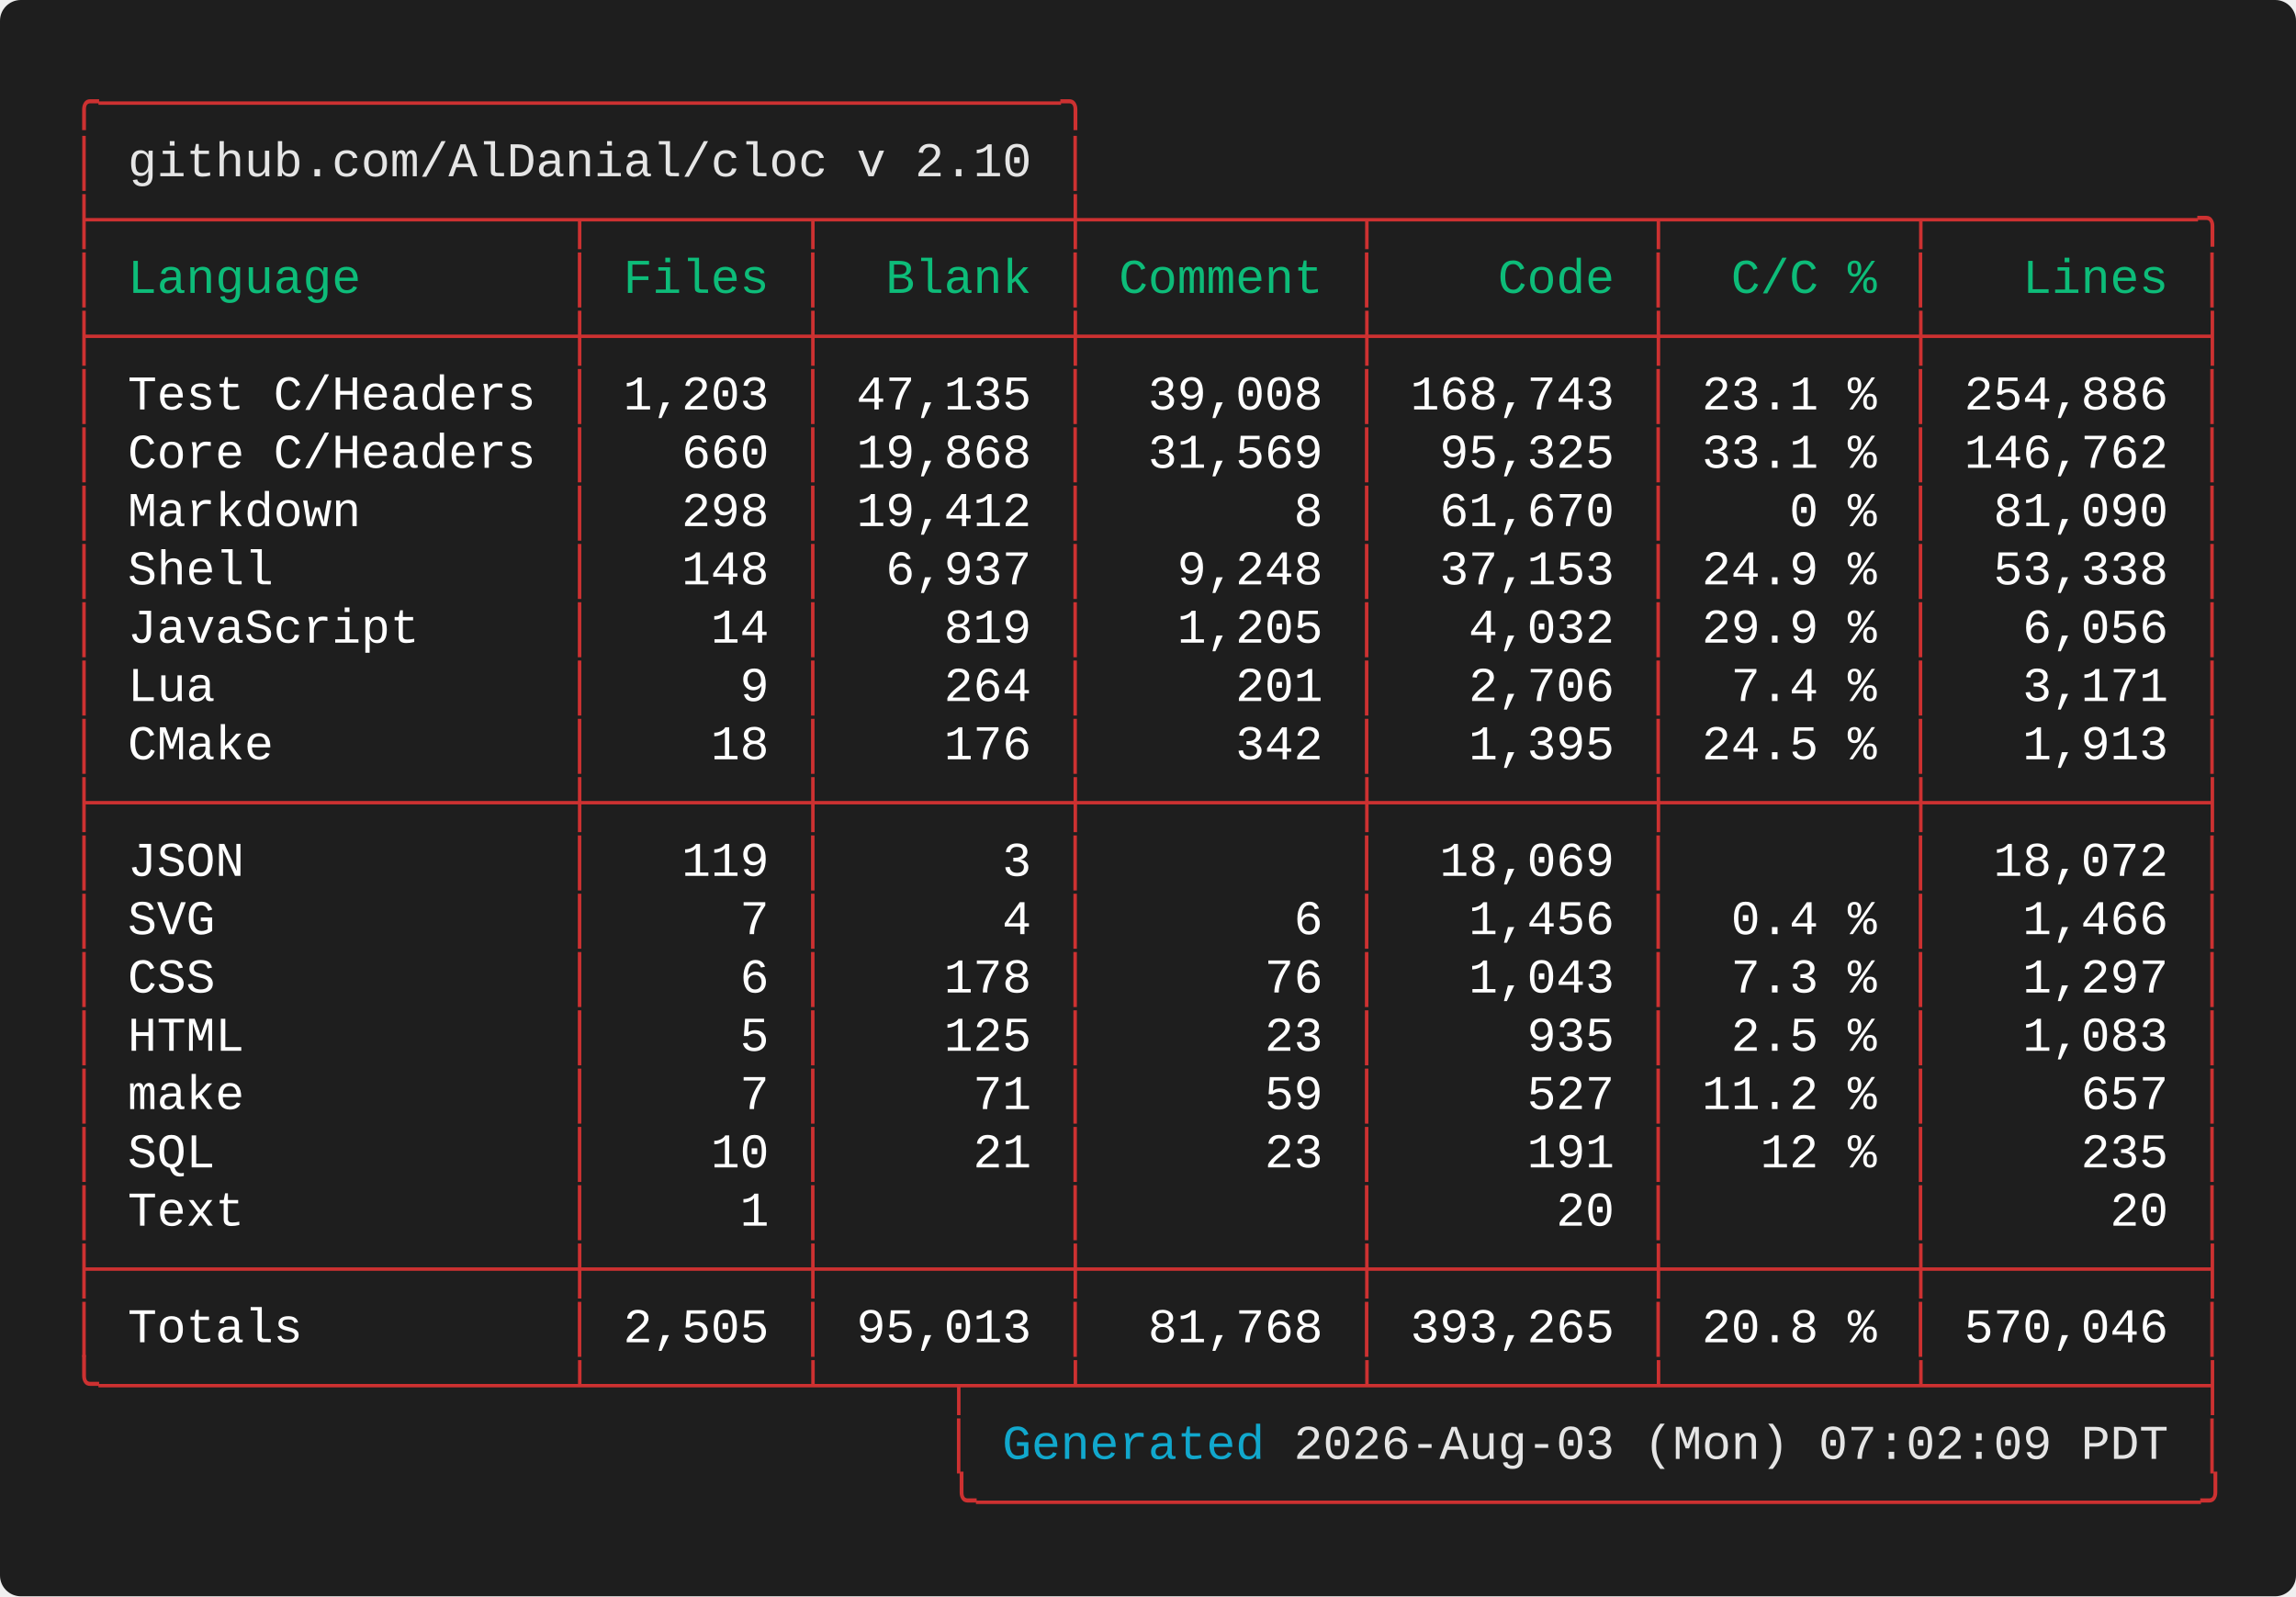
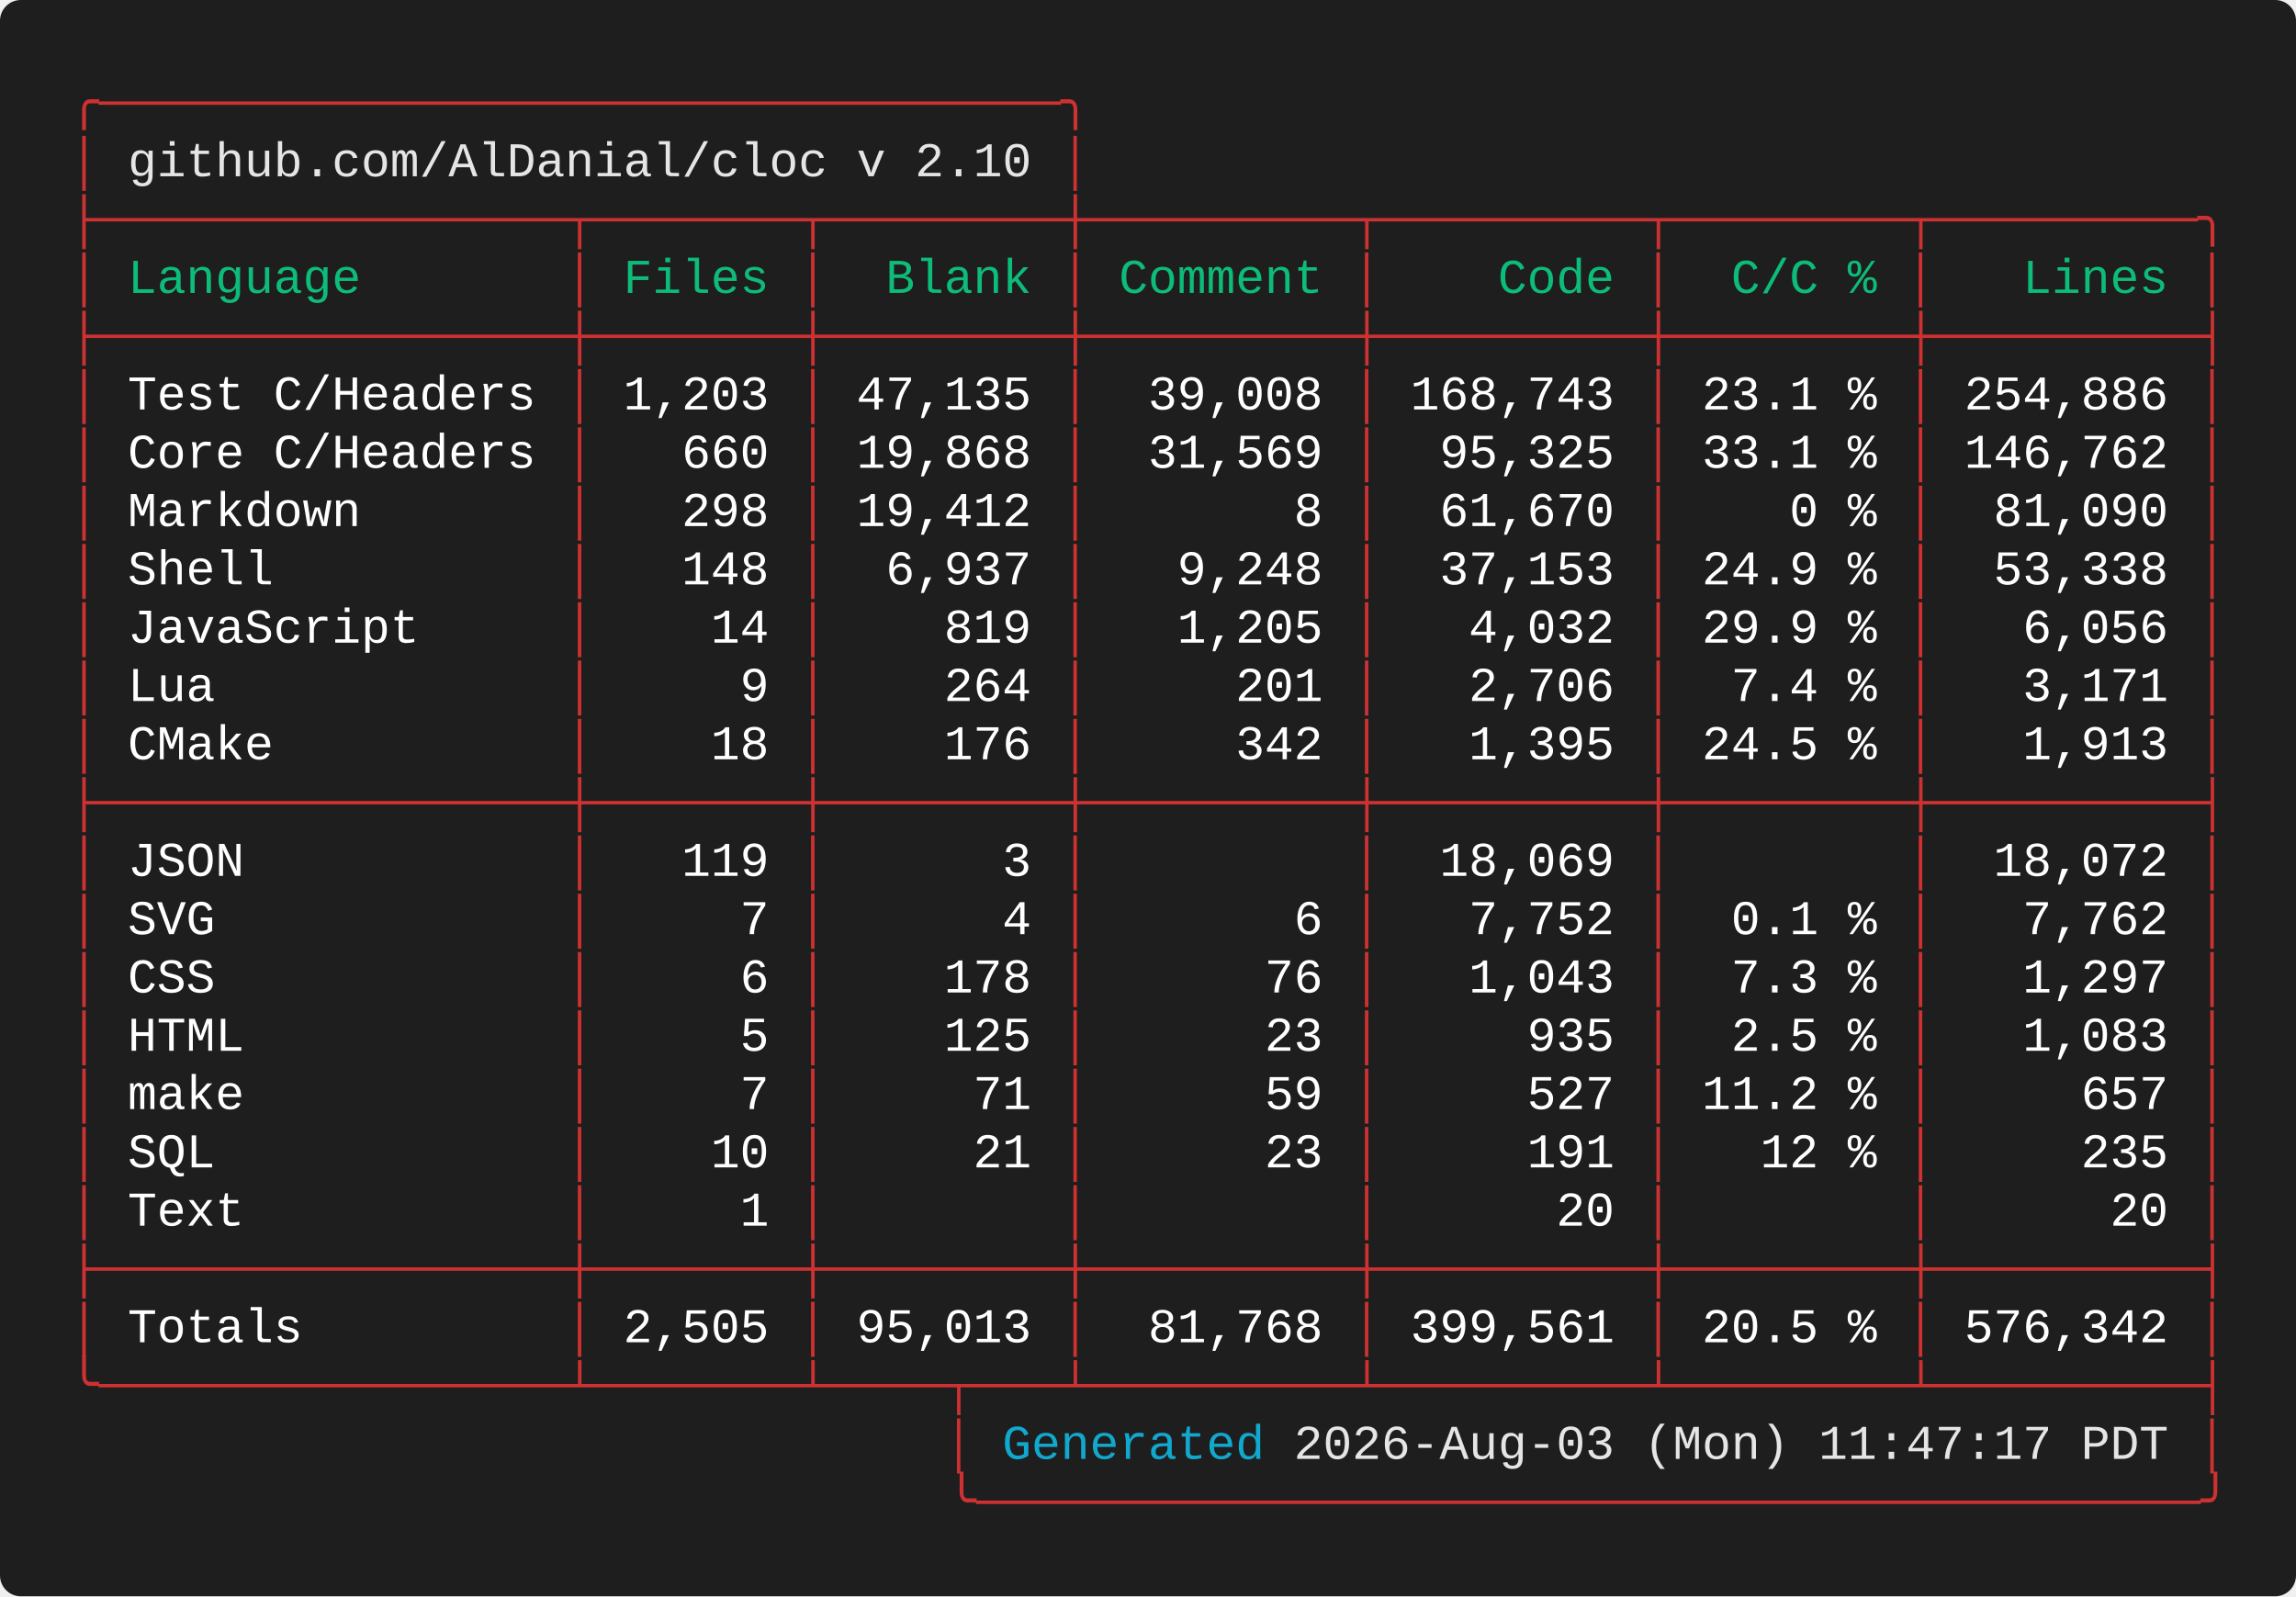
<svg xmlns="http://www.w3.org/2000/svg" width="661.60" height="460.00" viewBox="0 0 661.60 460.00">
  <defs>
    <style type="text/css">.terminal-text { font-family: 'Vanadium Mono Semi-Extended', 'Consolas', 'Monaco', 'Courier New', monospace; }</style>
  </defs>
  <rect width="100%" height="100%" fill="#1e1e1e" rx="6" />
  <text x="20.00" y="34.00" font-size="14" class="terminal-text" xml:space="preserve" textLength="294.00" lengthAdjust="spacingAndGlyphs" fill="#cd3131">╭─────────────────────────────────╮</text>
  <text x="20.00" y="50.80" font-size="14" class="terminal-text" xml:space="preserve" textLength="16.80" lengthAdjust="spacingAndGlyphs" fill="#cd3131">│ </text>
  <text x="36.80" y="50.80" font-size="14" class="terminal-text" xml:space="preserve" textLength="260.40" lengthAdjust="spacingAndGlyphs" fill="#e5e5e5">github.com/AlDanial/cloc v 2.10</text>
  <text x="297.20" y="50.80" font-size="14" class="terminal-text" xml:space="preserve" textLength="8.40" lengthAdjust="spacingAndGlyphs" fill="#ffffff"> </text>
  <text x="305.60" y="50.80" font-size="14" class="terminal-text" xml:space="preserve" textLength="8.40" lengthAdjust="spacingAndGlyphs" fill="#cd3131">│</text>
  <text x="20.00" y="67.60" font-size="14" class="terminal-text" xml:space="preserve" textLength="621.60" lengthAdjust="spacingAndGlyphs" fill="#cd3131">├────────────────┬───────┬────────┼─────────┬─────────┬────────┬─────────╮</text>
  <text x="20.00" y="84.40" font-size="14" class="terminal-text" xml:space="preserve" textLength="8.40" lengthAdjust="spacingAndGlyphs" fill="#cd3131">│</text>
  <text x="28.40" y="84.40" font-size="14" class="terminal-text" xml:space="preserve" textLength="134.40" lengthAdjust="spacingAndGlyphs" fill="#0dbc79"> Language       </text>
  <text x="162.80" y="84.40" font-size="14" class="terminal-text" xml:space="preserve" textLength="8.40" lengthAdjust="spacingAndGlyphs" fill="#cd3131">│</text>
  <text x="171.20" y="84.40" font-size="14" class="terminal-text" xml:space="preserve" textLength="58.80" lengthAdjust="spacingAndGlyphs" fill="#0dbc79"> Files </text>
  <text x="230.00" y="84.40" font-size="14" class="terminal-text" xml:space="preserve" textLength="8.40" lengthAdjust="spacingAndGlyphs" fill="#cd3131">│</text>
  <text x="238.40" y="84.40" font-size="14" class="terminal-text" xml:space="preserve" textLength="67.20" lengthAdjust="spacingAndGlyphs" fill="#0dbc79">  Blank </text>
  <text x="305.60" y="84.40" font-size="14" class="terminal-text" xml:space="preserve" textLength="8.40" lengthAdjust="spacingAndGlyphs" fill="#cd3131">│</text>
  <text x="314.00" y="84.40" font-size="14" class="terminal-text" xml:space="preserve" textLength="75.60" lengthAdjust="spacingAndGlyphs" fill="#0dbc79"> Comment </text>
  <text x="389.60" y="84.40" font-size="14" class="terminal-text" xml:space="preserve" textLength="8.40" lengthAdjust="spacingAndGlyphs" fill="#cd3131">│</text>
  <text x="398.00" y="84.40" font-size="14" class="terminal-text" xml:space="preserve" textLength="75.60" lengthAdjust="spacingAndGlyphs" fill="#0dbc79">    Code </text>
  <text x="473.60" y="84.40" font-size="14" class="terminal-text" xml:space="preserve" textLength="8.40" lengthAdjust="spacingAndGlyphs" fill="#cd3131">│</text>
  <text x="482.00" y="84.40" font-size="14" class="terminal-text" xml:space="preserve" textLength="67.20" lengthAdjust="spacingAndGlyphs" fill="#0dbc79">  C/C % </text>
  <text x="549.20" y="84.40" font-size="14" class="terminal-text" xml:space="preserve" textLength="8.40" lengthAdjust="spacingAndGlyphs" fill="#cd3131">│</text>
  <text x="557.60" y="84.40" font-size="14" class="terminal-text" xml:space="preserve" textLength="75.60" lengthAdjust="spacingAndGlyphs" fill="#0dbc79">   Lines </text>
  <text x="633.20" y="84.40" font-size="14" class="terminal-text" xml:space="preserve" textLength="8.40" lengthAdjust="spacingAndGlyphs" fill="#cd3131">│</text>
  <text x="20.00" y="101.20" font-size="14" class="terminal-text" xml:space="preserve" textLength="621.60" lengthAdjust="spacingAndGlyphs" fill="#cd3131">├────────────────┼───────┼────────┼─────────┼─────────┼────────┼─────────┤</text>
  <text x="20.00" y="118.00" font-size="14" class="terminal-text" xml:space="preserve" textLength="8.40" lengthAdjust="spacingAndGlyphs" fill="#cd3131">│</text>
  <text x="28.40" y="118.00" font-size="14" class="terminal-text" xml:space="preserve" textLength="134.40" lengthAdjust="spacingAndGlyphs" fill="#ffffff"> Test C/Headers </text>
  <text x="162.80" y="118.00" font-size="14" class="terminal-text" xml:space="preserve" textLength="8.40" lengthAdjust="spacingAndGlyphs" fill="#cd3131">│</text>
  <text x="171.20" y="118.00" font-size="14" class="terminal-text" xml:space="preserve" textLength="58.80" lengthAdjust="spacingAndGlyphs" fill="#ffffff"> 1,203 </text>
  <text x="230.00" y="118.00" font-size="14" class="terminal-text" xml:space="preserve" textLength="8.40" lengthAdjust="spacingAndGlyphs" fill="#cd3131">│</text>
  <text x="238.40" y="118.00" font-size="14" class="terminal-text" xml:space="preserve" textLength="67.20" lengthAdjust="spacingAndGlyphs" fill="#ffffff"> 47,135 </text>
  <text x="305.60" y="118.00" font-size="14" class="terminal-text" xml:space="preserve" textLength="8.40" lengthAdjust="spacingAndGlyphs" fill="#cd3131">│</text>
  <text x="314.00" y="118.00" font-size="14" class="terminal-text" xml:space="preserve" textLength="75.60" lengthAdjust="spacingAndGlyphs" fill="#ffffff">  39,008 </text>
  <text x="389.60" y="118.00" font-size="14" class="terminal-text" xml:space="preserve" textLength="8.40" lengthAdjust="spacingAndGlyphs" fill="#cd3131">│</text>
  <text x="398.00" y="118.00" font-size="14" class="terminal-text" xml:space="preserve" textLength="75.60" lengthAdjust="spacingAndGlyphs" fill="#ffffff"> 168,743 </text>
  <text x="473.60" y="118.00" font-size="14" class="terminal-text" xml:space="preserve" textLength="8.40" lengthAdjust="spacingAndGlyphs" fill="#cd3131">│</text>
  <text x="482.00" y="118.00" font-size="14" class="terminal-text" xml:space="preserve" textLength="67.20" lengthAdjust="spacingAndGlyphs" fill="#ffffff"> 23.1 % </text>
  <text x="549.20" y="118.00" font-size="14" class="terminal-text" xml:space="preserve" textLength="8.40" lengthAdjust="spacingAndGlyphs" fill="#cd3131">│</text>
  <text x="557.60" y="118.00" font-size="14" class="terminal-text" xml:space="preserve" textLength="75.60" lengthAdjust="spacingAndGlyphs" fill="#ffffff"> 254,886 </text>
  <text x="633.20" y="118.00" font-size="14" class="terminal-text" xml:space="preserve" textLength="8.40" lengthAdjust="spacingAndGlyphs" fill="#cd3131">│</text>
  <text x="20.00" y="134.80" font-size="14" class="terminal-text" xml:space="preserve" textLength="8.40" lengthAdjust="spacingAndGlyphs" fill="#cd3131">│</text>
  <text x="28.40" y="134.80" font-size="14" class="terminal-text" xml:space="preserve" textLength="134.40" lengthAdjust="spacingAndGlyphs" fill="#ffffff"> Core C/Headers </text>
  <text x="162.80" y="134.80" font-size="14" class="terminal-text" xml:space="preserve" textLength="8.40" lengthAdjust="spacingAndGlyphs" fill="#cd3131">│</text>
  <text x="171.20" y="134.80" font-size="14" class="terminal-text" xml:space="preserve" textLength="58.80" lengthAdjust="spacingAndGlyphs" fill="#ffffff">   660 </text>
  <text x="230.00" y="134.80" font-size="14" class="terminal-text" xml:space="preserve" textLength="8.40" lengthAdjust="spacingAndGlyphs" fill="#cd3131">│</text>
  <text x="238.40" y="134.80" font-size="14" class="terminal-text" xml:space="preserve" textLength="67.20" lengthAdjust="spacingAndGlyphs" fill="#ffffff"> 19,868 </text>
  <text x="305.60" y="134.80" font-size="14" class="terminal-text" xml:space="preserve" textLength="8.40" lengthAdjust="spacingAndGlyphs" fill="#cd3131">│</text>
  <text x="314.00" y="134.80" font-size="14" class="terminal-text" xml:space="preserve" textLength="75.60" lengthAdjust="spacingAndGlyphs" fill="#ffffff">  31,569 </text>
  <text x="389.60" y="134.80" font-size="14" class="terminal-text" xml:space="preserve" textLength="8.40" lengthAdjust="spacingAndGlyphs" fill="#cd3131">│</text>
  <text x="398.00" y="134.80" font-size="14" class="terminal-text" xml:space="preserve" textLength="75.60" lengthAdjust="spacingAndGlyphs" fill="#ffffff">  95,325 </text>
  <text x="473.60" y="134.80" font-size="14" class="terminal-text" xml:space="preserve" textLength="8.40" lengthAdjust="spacingAndGlyphs" fill="#cd3131">│</text>
  <text x="482.00" y="134.80" font-size="14" class="terminal-text" xml:space="preserve" textLength="67.20" lengthAdjust="spacingAndGlyphs" fill="#ffffff"> 33.1 % </text>
  <text x="549.20" y="134.80" font-size="14" class="terminal-text" xml:space="preserve" textLength="8.40" lengthAdjust="spacingAndGlyphs" fill="#cd3131">│</text>
  <text x="557.60" y="134.80" font-size="14" class="terminal-text" xml:space="preserve" textLength="75.60" lengthAdjust="spacingAndGlyphs" fill="#ffffff"> 146,762 </text>
  <text x="633.20" y="134.80" font-size="14" class="terminal-text" xml:space="preserve" textLength="8.40" lengthAdjust="spacingAndGlyphs" fill="#cd3131">│</text>
  <text x="20.00" y="151.60" font-size="14" class="terminal-text" xml:space="preserve" textLength="8.40" lengthAdjust="spacingAndGlyphs" fill="#cd3131">│</text>
  <text x="28.40" y="151.60" font-size="14" class="terminal-text" xml:space="preserve" textLength="134.40" lengthAdjust="spacingAndGlyphs" fill="#ffffff"> Markdown       </text>
  <text x="162.80" y="151.60" font-size="14" class="terminal-text" xml:space="preserve" textLength="8.40" lengthAdjust="spacingAndGlyphs" fill="#cd3131">│</text>
  <text x="171.20" y="151.60" font-size="14" class="terminal-text" xml:space="preserve" textLength="58.80" lengthAdjust="spacingAndGlyphs" fill="#ffffff">   298 </text>
  <text x="230.00" y="151.60" font-size="14" class="terminal-text" xml:space="preserve" textLength="8.40" lengthAdjust="spacingAndGlyphs" fill="#cd3131">│</text>
  <text x="238.40" y="151.60" font-size="14" class="terminal-text" xml:space="preserve" textLength="67.20" lengthAdjust="spacingAndGlyphs" fill="#ffffff"> 19,412 </text>
  <text x="305.60" y="151.60" font-size="14" class="terminal-text" xml:space="preserve" textLength="8.40" lengthAdjust="spacingAndGlyphs" fill="#cd3131">│</text>
  <text x="314.00" y="151.60" font-size="14" class="terminal-text" xml:space="preserve" textLength="75.60" lengthAdjust="spacingAndGlyphs" fill="#ffffff">       8 </text>
  <text x="389.60" y="151.60" font-size="14" class="terminal-text" xml:space="preserve" textLength="8.40" lengthAdjust="spacingAndGlyphs" fill="#cd3131">│</text>
  <text x="398.00" y="151.60" font-size="14" class="terminal-text" xml:space="preserve" textLength="75.60" lengthAdjust="spacingAndGlyphs" fill="#ffffff">  61,670 </text>
  <text x="473.60" y="151.60" font-size="14" class="terminal-text" xml:space="preserve" textLength="8.40" lengthAdjust="spacingAndGlyphs" fill="#cd3131">│</text>
  <text x="482.00" y="151.60" font-size="14" class="terminal-text" xml:space="preserve" textLength="67.20" lengthAdjust="spacingAndGlyphs" fill="#ffffff">    0 % </text>
  <text x="549.20" y="151.60" font-size="14" class="terminal-text" xml:space="preserve" textLength="8.40" lengthAdjust="spacingAndGlyphs" fill="#cd3131">│</text>
  <text x="557.60" y="151.60" font-size="14" class="terminal-text" xml:space="preserve" textLength="75.60" lengthAdjust="spacingAndGlyphs" fill="#ffffff">  81,090 </text>
  <text x="633.20" y="151.60" font-size="14" class="terminal-text" xml:space="preserve" textLength="8.40" lengthAdjust="spacingAndGlyphs" fill="#cd3131">│</text>
  <text x="20.00" y="168.40" font-size="14" class="terminal-text" xml:space="preserve" textLength="8.40" lengthAdjust="spacingAndGlyphs" fill="#cd3131">│</text>
  <text x="28.40" y="168.40" font-size="14" class="terminal-text" xml:space="preserve" textLength="134.40" lengthAdjust="spacingAndGlyphs" fill="#ffffff"> Shell          </text>
  <text x="162.80" y="168.40" font-size="14" class="terminal-text" xml:space="preserve" textLength="8.40" lengthAdjust="spacingAndGlyphs" fill="#cd3131">│</text>
  <text x="171.20" y="168.40" font-size="14" class="terminal-text" xml:space="preserve" textLength="58.80" lengthAdjust="spacingAndGlyphs" fill="#ffffff">   148 </text>
  <text x="230.00" y="168.40" font-size="14" class="terminal-text" xml:space="preserve" textLength="8.40" lengthAdjust="spacingAndGlyphs" fill="#cd3131">│</text>
  <text x="238.40" y="168.40" font-size="14" class="terminal-text" xml:space="preserve" textLength="67.20" lengthAdjust="spacingAndGlyphs" fill="#ffffff">  6,937 </text>
  <text x="305.60" y="168.40" font-size="14" class="terminal-text" xml:space="preserve" textLength="8.40" lengthAdjust="spacingAndGlyphs" fill="#cd3131">│</text>
  <text x="314.00" y="168.40" font-size="14" class="terminal-text" xml:space="preserve" textLength="75.60" lengthAdjust="spacingAndGlyphs" fill="#ffffff">   9,248 </text>
  <text x="389.60" y="168.40" font-size="14" class="terminal-text" xml:space="preserve" textLength="8.40" lengthAdjust="spacingAndGlyphs" fill="#cd3131">│</text>
  <text x="398.00" y="168.40" font-size="14" class="terminal-text" xml:space="preserve" textLength="75.60" lengthAdjust="spacingAndGlyphs" fill="#ffffff">  37,153 </text>
  <text x="473.60" y="168.40" font-size="14" class="terminal-text" xml:space="preserve" textLength="8.40" lengthAdjust="spacingAndGlyphs" fill="#cd3131">│</text>
  <text x="482.00" y="168.40" font-size="14" class="terminal-text" xml:space="preserve" textLength="67.20" lengthAdjust="spacingAndGlyphs" fill="#ffffff"> 24.9 % </text>
  <text x="549.20" y="168.40" font-size="14" class="terminal-text" xml:space="preserve" textLength="8.40" lengthAdjust="spacingAndGlyphs" fill="#cd3131">│</text>
  <text x="557.60" y="168.40" font-size="14" class="terminal-text" xml:space="preserve" textLength="75.60" lengthAdjust="spacingAndGlyphs" fill="#ffffff">  53,338 </text>
  <text x="633.20" y="168.40" font-size="14" class="terminal-text" xml:space="preserve" textLength="8.40" lengthAdjust="spacingAndGlyphs" fill="#cd3131">│</text>
  <text x="20.00" y="185.20" font-size="14" class="terminal-text" xml:space="preserve" textLength="8.40" lengthAdjust="spacingAndGlyphs" fill="#cd3131">│</text>
  <text x="28.40" y="185.20" font-size="14" class="terminal-text" xml:space="preserve" textLength="134.40" lengthAdjust="spacingAndGlyphs" fill="#ffffff"> JavaScript     </text>
  <text x="162.80" y="185.20" font-size="14" class="terminal-text" xml:space="preserve" textLength="8.40" lengthAdjust="spacingAndGlyphs" fill="#cd3131">│</text>
  <text x="171.20" y="185.20" font-size="14" class="terminal-text" xml:space="preserve" textLength="58.80" lengthAdjust="spacingAndGlyphs" fill="#ffffff">    14 </text>
  <text x="230.00" y="185.20" font-size="14" class="terminal-text" xml:space="preserve" textLength="8.40" lengthAdjust="spacingAndGlyphs" fill="#cd3131">│</text>
  <text x="238.40" y="185.20" font-size="14" class="terminal-text" xml:space="preserve" textLength="67.20" lengthAdjust="spacingAndGlyphs" fill="#ffffff">    819 </text>
  <text x="305.60" y="185.20" font-size="14" class="terminal-text" xml:space="preserve" textLength="8.40" lengthAdjust="spacingAndGlyphs" fill="#cd3131">│</text>
  <text x="314.00" y="185.20" font-size="14" class="terminal-text" xml:space="preserve" textLength="75.60" lengthAdjust="spacingAndGlyphs" fill="#ffffff">   1,205 </text>
  <text x="389.60" y="185.20" font-size="14" class="terminal-text" xml:space="preserve" textLength="8.40" lengthAdjust="spacingAndGlyphs" fill="#cd3131">│</text>
  <text x="398.00" y="185.20" font-size="14" class="terminal-text" xml:space="preserve" textLength="75.60" lengthAdjust="spacingAndGlyphs" fill="#ffffff">   4,032 </text>
  <text x="473.60" y="185.20" font-size="14" class="terminal-text" xml:space="preserve" textLength="8.40" lengthAdjust="spacingAndGlyphs" fill="#cd3131">│</text>
  <text x="482.00" y="185.20" font-size="14" class="terminal-text" xml:space="preserve" textLength="67.20" lengthAdjust="spacingAndGlyphs" fill="#ffffff"> 29.9 % </text>
  <text x="549.20" y="185.20" font-size="14" class="terminal-text" xml:space="preserve" textLength="8.40" lengthAdjust="spacingAndGlyphs" fill="#cd3131">│</text>
  <text x="557.60" y="185.20" font-size="14" class="terminal-text" xml:space="preserve" textLength="75.60" lengthAdjust="spacingAndGlyphs" fill="#ffffff">   6,056 </text>
  <text x="633.20" y="185.20" font-size="14" class="terminal-text" xml:space="preserve" textLength="8.40" lengthAdjust="spacingAndGlyphs" fill="#cd3131">│</text>
  <text x="20.00" y="202.00" font-size="14" class="terminal-text" xml:space="preserve" textLength="8.40" lengthAdjust="spacingAndGlyphs" fill="#cd3131">│</text>
  <text x="28.40" y="202.00" font-size="14" class="terminal-text" xml:space="preserve" textLength="134.40" lengthAdjust="spacingAndGlyphs" fill="#ffffff"> Lua            </text>
  <text x="162.80" y="202.00" font-size="14" class="terminal-text" xml:space="preserve" textLength="8.40" lengthAdjust="spacingAndGlyphs" fill="#cd3131">│</text>
  <text x="171.20" y="202.00" font-size="14" class="terminal-text" xml:space="preserve" textLength="58.80" lengthAdjust="spacingAndGlyphs" fill="#ffffff">     9 </text>
  <text x="230.00" y="202.00" font-size="14" class="terminal-text" xml:space="preserve" textLength="8.40" lengthAdjust="spacingAndGlyphs" fill="#cd3131">│</text>
  <text x="238.40" y="202.00" font-size="14" class="terminal-text" xml:space="preserve" textLength="67.20" lengthAdjust="spacingAndGlyphs" fill="#ffffff">    264 </text>
  <text x="305.60" y="202.00" font-size="14" class="terminal-text" xml:space="preserve" textLength="8.40" lengthAdjust="spacingAndGlyphs" fill="#cd3131">│</text>
  <text x="314.00" y="202.00" font-size="14" class="terminal-text" xml:space="preserve" textLength="75.60" lengthAdjust="spacingAndGlyphs" fill="#ffffff">     201 </text>
  <text x="389.60" y="202.00" font-size="14" class="terminal-text" xml:space="preserve" textLength="8.40" lengthAdjust="spacingAndGlyphs" fill="#cd3131">│</text>
  <text x="398.00" y="202.00" font-size="14" class="terminal-text" xml:space="preserve" textLength="75.60" lengthAdjust="spacingAndGlyphs" fill="#ffffff">   2,706 </text>
  <text x="473.60" y="202.00" font-size="14" class="terminal-text" xml:space="preserve" textLength="8.40" lengthAdjust="spacingAndGlyphs" fill="#cd3131">│</text>
  <text x="482.00" y="202.00" font-size="14" class="terminal-text" xml:space="preserve" textLength="67.20" lengthAdjust="spacingAndGlyphs" fill="#ffffff">  7.4 % </text>
  <text x="549.20" y="202.00" font-size="14" class="terminal-text" xml:space="preserve" textLength="8.40" lengthAdjust="spacingAndGlyphs" fill="#cd3131">│</text>
  <text x="557.60" y="202.00" font-size="14" class="terminal-text" xml:space="preserve" textLength="75.60" lengthAdjust="spacingAndGlyphs" fill="#ffffff">   3,171 </text>
  <text x="633.20" y="202.00" font-size="14" class="terminal-text" xml:space="preserve" textLength="8.40" lengthAdjust="spacingAndGlyphs" fill="#cd3131">│</text>
  <text x="20.00" y="218.80" font-size="14" class="terminal-text" xml:space="preserve" textLength="8.40" lengthAdjust="spacingAndGlyphs" fill="#cd3131">│</text>
  <text x="28.40" y="218.80" font-size="14" class="terminal-text" xml:space="preserve" textLength="134.40" lengthAdjust="spacingAndGlyphs" fill="#ffffff"> CMake          </text>
  <text x="162.80" y="218.80" font-size="14" class="terminal-text" xml:space="preserve" textLength="8.40" lengthAdjust="spacingAndGlyphs" fill="#cd3131">│</text>
  <text x="171.20" y="218.80" font-size="14" class="terminal-text" xml:space="preserve" textLength="58.80" lengthAdjust="spacingAndGlyphs" fill="#ffffff">    18 </text>
  <text x="230.00" y="218.80" font-size="14" class="terminal-text" xml:space="preserve" textLength="8.40" lengthAdjust="spacingAndGlyphs" fill="#cd3131">│</text>
  <text x="238.40" y="218.80" font-size="14" class="terminal-text" xml:space="preserve" textLength="67.20" lengthAdjust="spacingAndGlyphs" fill="#ffffff">    176 </text>
  <text x="305.60" y="218.80" font-size="14" class="terminal-text" xml:space="preserve" textLength="8.40" lengthAdjust="spacingAndGlyphs" fill="#cd3131">│</text>
  <text x="314.00" y="218.80" font-size="14" class="terminal-text" xml:space="preserve" textLength="75.60" lengthAdjust="spacingAndGlyphs" fill="#ffffff">     342 </text>
  <text x="389.60" y="218.80" font-size="14" class="terminal-text" xml:space="preserve" textLength="8.40" lengthAdjust="spacingAndGlyphs" fill="#cd3131">│</text>
  <text x="398.00" y="218.80" font-size="14" class="terminal-text" xml:space="preserve" textLength="75.60" lengthAdjust="spacingAndGlyphs" fill="#ffffff">   1,395 </text>
  <text x="473.60" y="218.80" font-size="14" class="terminal-text" xml:space="preserve" textLength="8.40" lengthAdjust="spacingAndGlyphs" fill="#cd3131">│</text>
  <text x="482.00" y="218.80" font-size="14" class="terminal-text" xml:space="preserve" textLength="67.20" lengthAdjust="spacingAndGlyphs" fill="#ffffff"> 24.5 % </text>
  <text x="549.20" y="218.80" font-size="14" class="terminal-text" xml:space="preserve" textLength="8.40" lengthAdjust="spacingAndGlyphs" fill="#cd3131">│</text>
  <text x="557.60" y="218.80" font-size="14" class="terminal-text" xml:space="preserve" textLength="75.60" lengthAdjust="spacingAndGlyphs" fill="#ffffff">   1,913 </text>
  <text x="633.20" y="218.80" font-size="14" class="terminal-text" xml:space="preserve" textLength="8.40" lengthAdjust="spacingAndGlyphs" fill="#cd3131">│</text>
  <text x="20.00" y="235.60" font-size="14" class="terminal-text" xml:space="preserve" textLength="621.60" lengthAdjust="spacingAndGlyphs" fill="#cd3131">├────────────────┼───────┼────────┼─────────┼─────────┼────────┼─────────┤</text>
  <text x="20.00" y="252.40" font-size="14" class="terminal-text" xml:space="preserve" textLength="8.40" lengthAdjust="spacingAndGlyphs" fill="#cd3131">│</text>
  <text x="28.40" y="252.40" font-size="14" class="terminal-text" xml:space="preserve" textLength="134.40" lengthAdjust="spacingAndGlyphs" fill="#ffffff"> JSON           </text>
  <text x="162.80" y="252.40" font-size="14" class="terminal-text" xml:space="preserve" textLength="8.40" lengthAdjust="spacingAndGlyphs" fill="#cd3131">│</text>
  <text x="171.20" y="252.40" font-size="14" class="terminal-text" xml:space="preserve" textLength="58.80" lengthAdjust="spacingAndGlyphs" fill="#ffffff">   119 </text>
  <text x="230.00" y="252.40" font-size="14" class="terminal-text" xml:space="preserve" textLength="8.40" lengthAdjust="spacingAndGlyphs" fill="#cd3131">│</text>
  <text x="238.40" y="252.40" font-size="14" class="terminal-text" xml:space="preserve" textLength="67.20" lengthAdjust="spacingAndGlyphs" fill="#ffffff">      3 </text>
  <text x="305.60" y="252.40" font-size="14" class="terminal-text" xml:space="preserve" textLength="8.40" lengthAdjust="spacingAndGlyphs" fill="#cd3131">│</text>
  <text x="314.00" y="252.40" font-size="14" class="terminal-text" xml:space="preserve" textLength="75.60" lengthAdjust="spacingAndGlyphs" fill="#ffffff">         </text>
  <text x="389.60" y="252.40" font-size="14" class="terminal-text" xml:space="preserve" textLength="8.40" lengthAdjust="spacingAndGlyphs" fill="#cd3131">│</text>
  <text x="398.00" y="252.40" font-size="14" class="terminal-text" xml:space="preserve" textLength="75.60" lengthAdjust="spacingAndGlyphs" fill="#ffffff">  18,069 </text>
  <text x="473.60" y="252.40" font-size="14" class="terminal-text" xml:space="preserve" textLength="8.40" lengthAdjust="spacingAndGlyphs" fill="#cd3131">│</text>
  <text x="482.00" y="252.40" font-size="14" class="terminal-text" xml:space="preserve" textLength="67.20" lengthAdjust="spacingAndGlyphs" fill="#ffffff">        </text>
  <text x="549.20" y="252.40" font-size="14" class="terminal-text" xml:space="preserve" textLength="8.40" lengthAdjust="spacingAndGlyphs" fill="#cd3131">│</text>
  <text x="557.60" y="252.40" font-size="14" class="terminal-text" xml:space="preserve" textLength="75.60" lengthAdjust="spacingAndGlyphs" fill="#ffffff">  18,072 </text>
  <text x="633.20" y="252.40" font-size="14" class="terminal-text" xml:space="preserve" textLength="8.40" lengthAdjust="spacingAndGlyphs" fill="#cd3131">│</text>
  <text x="20.00" y="269.20" font-size="14" class="terminal-text" xml:space="preserve" textLength="8.40" lengthAdjust="spacingAndGlyphs" fill="#cd3131">│</text>
  <text x="28.40" y="269.20" font-size="14" class="terminal-text" xml:space="preserve" textLength="134.40" lengthAdjust="spacingAndGlyphs" fill="#ffffff"> SVG            </text>
  <text x="162.80" y="269.20" font-size="14" class="terminal-text" xml:space="preserve" textLength="8.40" lengthAdjust="spacingAndGlyphs" fill="#cd3131">│</text>
  <text x="171.20" y="269.20" font-size="14" class="terminal-text" xml:space="preserve" textLength="58.80" lengthAdjust="spacingAndGlyphs" fill="#ffffff">     7 </text>
  <text x="230.00" y="269.20" font-size="14" class="terminal-text" xml:space="preserve" textLength="8.40" lengthAdjust="spacingAndGlyphs" fill="#cd3131">│</text>
  <text x="238.40" y="269.20" font-size="14" class="terminal-text" xml:space="preserve" textLength="67.20" lengthAdjust="spacingAndGlyphs" fill="#ffffff">      4 </text>
  <text x="305.60" y="269.20" font-size="14" class="terminal-text" xml:space="preserve" textLength="8.40" lengthAdjust="spacingAndGlyphs" fill="#cd3131">│</text>
  <text x="314.00" y="269.20" font-size="14" class="terminal-text" xml:space="preserve" textLength="75.60" lengthAdjust="spacingAndGlyphs" fill="#ffffff">       6 </text>
  <text x="389.60" y="269.20" font-size="14" class="terminal-text" xml:space="preserve" textLength="8.40" lengthAdjust="spacingAndGlyphs" fill="#cd3131">│</text>
-   <text x="398.00" y="269.20" font-size="14" class="terminal-text" xml:space="preserve" textLength="75.60" lengthAdjust="spacingAndGlyphs" fill="#ffffff">   1,456 </text>
+   <text x="398.00" y="269.20" font-size="14" class="terminal-text" xml:space="preserve" textLength="75.60" lengthAdjust="spacingAndGlyphs" fill="#ffffff">   7,752 </text>
  <text x="473.60" y="269.20" font-size="14" class="terminal-text" xml:space="preserve" textLength="8.40" lengthAdjust="spacingAndGlyphs" fill="#cd3131">│</text>
-   <text x="482.00" y="269.20" font-size="14" class="terminal-text" xml:space="preserve" textLength="67.20" lengthAdjust="spacingAndGlyphs" fill="#ffffff">  0.4 % </text>
+   <text x="482.00" y="269.20" font-size="14" class="terminal-text" xml:space="preserve" textLength="67.20" lengthAdjust="spacingAndGlyphs" fill="#ffffff">  0.1 % </text>
  <text x="549.20" y="269.20" font-size="14" class="terminal-text" xml:space="preserve" textLength="8.40" lengthAdjust="spacingAndGlyphs" fill="#cd3131">│</text>
-   <text x="557.60" y="269.20" font-size="14" class="terminal-text" xml:space="preserve" textLength="75.60" lengthAdjust="spacingAndGlyphs" fill="#ffffff">   1,466 </text>
+   <text x="557.60" y="269.20" font-size="14" class="terminal-text" xml:space="preserve" textLength="75.60" lengthAdjust="spacingAndGlyphs" fill="#ffffff">   7,762 </text>
  <text x="633.20" y="269.20" font-size="14" class="terminal-text" xml:space="preserve" textLength="8.40" lengthAdjust="spacingAndGlyphs" fill="#cd3131">│</text>
  <text x="20.00" y="286.00" font-size="14" class="terminal-text" xml:space="preserve" textLength="8.40" lengthAdjust="spacingAndGlyphs" fill="#cd3131">│</text>
  <text x="28.40" y="286.00" font-size="14" class="terminal-text" xml:space="preserve" textLength="134.40" lengthAdjust="spacingAndGlyphs" fill="#ffffff"> CSS            </text>
  <text x="162.80" y="286.00" font-size="14" class="terminal-text" xml:space="preserve" textLength="8.40" lengthAdjust="spacingAndGlyphs" fill="#cd3131">│</text>
  <text x="171.20" y="286.00" font-size="14" class="terminal-text" xml:space="preserve" textLength="58.80" lengthAdjust="spacingAndGlyphs" fill="#ffffff">     6 </text>
  <text x="230.00" y="286.00" font-size="14" class="terminal-text" xml:space="preserve" textLength="8.40" lengthAdjust="spacingAndGlyphs" fill="#cd3131">│</text>
  <text x="238.40" y="286.00" font-size="14" class="terminal-text" xml:space="preserve" textLength="67.20" lengthAdjust="spacingAndGlyphs" fill="#ffffff">    178 </text>
  <text x="305.60" y="286.00" font-size="14" class="terminal-text" xml:space="preserve" textLength="8.40" lengthAdjust="spacingAndGlyphs" fill="#cd3131">│</text>
  <text x="314.00" y="286.00" font-size="14" class="terminal-text" xml:space="preserve" textLength="75.60" lengthAdjust="spacingAndGlyphs" fill="#ffffff">      76 </text>
  <text x="389.60" y="286.00" font-size="14" class="terminal-text" xml:space="preserve" textLength="8.40" lengthAdjust="spacingAndGlyphs" fill="#cd3131">│</text>
  <text x="398.00" y="286.00" font-size="14" class="terminal-text" xml:space="preserve" textLength="75.60" lengthAdjust="spacingAndGlyphs" fill="#ffffff">   1,043 </text>
  <text x="473.60" y="286.00" font-size="14" class="terminal-text" xml:space="preserve" textLength="8.40" lengthAdjust="spacingAndGlyphs" fill="#cd3131">│</text>
  <text x="482.00" y="286.00" font-size="14" class="terminal-text" xml:space="preserve" textLength="67.20" lengthAdjust="spacingAndGlyphs" fill="#ffffff">  7.3 % </text>
  <text x="549.20" y="286.00" font-size="14" class="terminal-text" xml:space="preserve" textLength="8.40" lengthAdjust="spacingAndGlyphs" fill="#cd3131">│</text>
  <text x="557.60" y="286.00" font-size="14" class="terminal-text" xml:space="preserve" textLength="75.60" lengthAdjust="spacingAndGlyphs" fill="#ffffff">   1,297 </text>
  <text x="633.20" y="286.00" font-size="14" class="terminal-text" xml:space="preserve" textLength="8.40" lengthAdjust="spacingAndGlyphs" fill="#cd3131">│</text>
  <text x="20.00" y="302.80" font-size="14" class="terminal-text" xml:space="preserve" textLength="8.40" lengthAdjust="spacingAndGlyphs" fill="#cd3131">│</text>
  <text x="28.40" y="302.80" font-size="14" class="terminal-text" xml:space="preserve" textLength="134.40" lengthAdjust="spacingAndGlyphs" fill="#ffffff"> HTML           </text>
  <text x="162.80" y="302.80" font-size="14" class="terminal-text" xml:space="preserve" textLength="8.40" lengthAdjust="spacingAndGlyphs" fill="#cd3131">│</text>
  <text x="171.20" y="302.80" font-size="14" class="terminal-text" xml:space="preserve" textLength="58.80" lengthAdjust="spacingAndGlyphs" fill="#ffffff">     5 </text>
  <text x="230.00" y="302.80" font-size="14" class="terminal-text" xml:space="preserve" textLength="8.40" lengthAdjust="spacingAndGlyphs" fill="#cd3131">│</text>
  <text x="238.40" y="302.80" font-size="14" class="terminal-text" xml:space="preserve" textLength="67.20" lengthAdjust="spacingAndGlyphs" fill="#ffffff">    125 </text>
  <text x="305.60" y="302.80" font-size="14" class="terminal-text" xml:space="preserve" textLength="8.40" lengthAdjust="spacingAndGlyphs" fill="#cd3131">│</text>
  <text x="314.00" y="302.80" font-size="14" class="terminal-text" xml:space="preserve" textLength="75.60" lengthAdjust="spacingAndGlyphs" fill="#ffffff">      23 </text>
  <text x="389.60" y="302.80" font-size="14" class="terminal-text" xml:space="preserve" textLength="8.40" lengthAdjust="spacingAndGlyphs" fill="#cd3131">│</text>
  <text x="398.00" y="302.80" font-size="14" class="terminal-text" xml:space="preserve" textLength="75.60" lengthAdjust="spacingAndGlyphs" fill="#ffffff">     935 </text>
  <text x="473.60" y="302.80" font-size="14" class="terminal-text" xml:space="preserve" textLength="8.40" lengthAdjust="spacingAndGlyphs" fill="#cd3131">│</text>
  <text x="482.00" y="302.80" font-size="14" class="terminal-text" xml:space="preserve" textLength="67.20" lengthAdjust="spacingAndGlyphs" fill="#ffffff">  2.5 % </text>
  <text x="549.20" y="302.80" font-size="14" class="terminal-text" xml:space="preserve" textLength="8.40" lengthAdjust="spacingAndGlyphs" fill="#cd3131">│</text>
  <text x="557.60" y="302.80" font-size="14" class="terminal-text" xml:space="preserve" textLength="75.60" lengthAdjust="spacingAndGlyphs" fill="#ffffff">   1,083 </text>
  <text x="633.20" y="302.80" font-size="14" class="terminal-text" xml:space="preserve" textLength="8.40" lengthAdjust="spacingAndGlyphs" fill="#cd3131">│</text>
  <text x="20.00" y="319.60" font-size="14" class="terminal-text" xml:space="preserve" textLength="8.40" lengthAdjust="spacingAndGlyphs" fill="#cd3131">│</text>
  <text x="28.40" y="319.60" font-size="14" class="terminal-text" xml:space="preserve" textLength="134.40" lengthAdjust="spacingAndGlyphs" fill="#ffffff"> make           </text>
  <text x="162.80" y="319.60" font-size="14" class="terminal-text" xml:space="preserve" textLength="8.40" lengthAdjust="spacingAndGlyphs" fill="#cd3131">│</text>
  <text x="171.20" y="319.60" font-size="14" class="terminal-text" xml:space="preserve" textLength="58.80" lengthAdjust="spacingAndGlyphs" fill="#ffffff">     7 </text>
  <text x="230.00" y="319.60" font-size="14" class="terminal-text" xml:space="preserve" textLength="8.40" lengthAdjust="spacingAndGlyphs" fill="#cd3131">│</text>
  <text x="238.40" y="319.60" font-size="14" class="terminal-text" xml:space="preserve" textLength="67.20" lengthAdjust="spacingAndGlyphs" fill="#ffffff">     71 </text>
  <text x="305.60" y="319.60" font-size="14" class="terminal-text" xml:space="preserve" textLength="8.40" lengthAdjust="spacingAndGlyphs" fill="#cd3131">│</text>
  <text x="314.00" y="319.60" font-size="14" class="terminal-text" xml:space="preserve" textLength="75.60" lengthAdjust="spacingAndGlyphs" fill="#ffffff">      59 </text>
  <text x="389.60" y="319.60" font-size="14" class="terminal-text" xml:space="preserve" textLength="8.40" lengthAdjust="spacingAndGlyphs" fill="#cd3131">│</text>
  <text x="398.00" y="319.60" font-size="14" class="terminal-text" xml:space="preserve" textLength="75.60" lengthAdjust="spacingAndGlyphs" fill="#ffffff">     527 </text>
  <text x="473.60" y="319.60" font-size="14" class="terminal-text" xml:space="preserve" textLength="8.40" lengthAdjust="spacingAndGlyphs" fill="#cd3131">│</text>
  <text x="482.00" y="319.60" font-size="14" class="terminal-text" xml:space="preserve" textLength="67.20" lengthAdjust="spacingAndGlyphs" fill="#ffffff"> 11.2 % </text>
  <text x="549.20" y="319.60" font-size="14" class="terminal-text" xml:space="preserve" textLength="8.40" lengthAdjust="spacingAndGlyphs" fill="#cd3131">│</text>
  <text x="557.60" y="319.60" font-size="14" class="terminal-text" xml:space="preserve" textLength="75.60" lengthAdjust="spacingAndGlyphs" fill="#ffffff">     657 </text>
  <text x="633.20" y="319.60" font-size="14" class="terminal-text" xml:space="preserve" textLength="8.40" lengthAdjust="spacingAndGlyphs" fill="#cd3131">│</text>
  <text x="20.00" y="336.40" font-size="14" class="terminal-text" xml:space="preserve" textLength="8.40" lengthAdjust="spacingAndGlyphs" fill="#cd3131">│</text>
  <text x="28.40" y="336.40" font-size="14" class="terminal-text" xml:space="preserve" textLength="134.40" lengthAdjust="spacingAndGlyphs" fill="#ffffff"> SQL            </text>
  <text x="162.80" y="336.40" font-size="14" class="terminal-text" xml:space="preserve" textLength="8.40" lengthAdjust="spacingAndGlyphs" fill="#cd3131">│</text>
  <text x="171.20" y="336.40" font-size="14" class="terminal-text" xml:space="preserve" textLength="58.80" lengthAdjust="spacingAndGlyphs" fill="#ffffff">    10 </text>
  <text x="230.00" y="336.40" font-size="14" class="terminal-text" xml:space="preserve" textLength="8.40" lengthAdjust="spacingAndGlyphs" fill="#cd3131">│</text>
  <text x="238.40" y="336.40" font-size="14" class="terminal-text" xml:space="preserve" textLength="67.20" lengthAdjust="spacingAndGlyphs" fill="#ffffff">     21 </text>
  <text x="305.60" y="336.40" font-size="14" class="terminal-text" xml:space="preserve" textLength="8.40" lengthAdjust="spacingAndGlyphs" fill="#cd3131">│</text>
  <text x="314.00" y="336.40" font-size="14" class="terminal-text" xml:space="preserve" textLength="75.60" lengthAdjust="spacingAndGlyphs" fill="#ffffff">      23 </text>
  <text x="389.60" y="336.40" font-size="14" class="terminal-text" xml:space="preserve" textLength="8.40" lengthAdjust="spacingAndGlyphs" fill="#cd3131">│</text>
  <text x="398.00" y="336.40" font-size="14" class="terminal-text" xml:space="preserve" textLength="75.60" lengthAdjust="spacingAndGlyphs" fill="#ffffff">     191 </text>
  <text x="473.60" y="336.40" font-size="14" class="terminal-text" xml:space="preserve" textLength="8.40" lengthAdjust="spacingAndGlyphs" fill="#cd3131">│</text>
  <text x="482.00" y="336.40" font-size="14" class="terminal-text" xml:space="preserve" textLength="67.20" lengthAdjust="spacingAndGlyphs" fill="#ffffff">   12 % </text>
  <text x="549.20" y="336.40" font-size="14" class="terminal-text" xml:space="preserve" textLength="8.40" lengthAdjust="spacingAndGlyphs" fill="#cd3131">│</text>
  <text x="557.60" y="336.40" font-size="14" class="terminal-text" xml:space="preserve" textLength="75.60" lengthAdjust="spacingAndGlyphs" fill="#ffffff">     235 </text>
  <text x="633.20" y="336.40" font-size="14" class="terminal-text" xml:space="preserve" textLength="8.40" lengthAdjust="spacingAndGlyphs" fill="#cd3131">│</text>
  <text x="20.00" y="353.20" font-size="14" class="terminal-text" xml:space="preserve" textLength="8.40" lengthAdjust="spacingAndGlyphs" fill="#cd3131">│</text>
  <text x="28.40" y="353.20" font-size="14" class="terminal-text" xml:space="preserve" textLength="134.40" lengthAdjust="spacingAndGlyphs" fill="#ffffff"> Text           </text>
  <text x="162.80" y="353.20" font-size="14" class="terminal-text" xml:space="preserve" textLength="8.40" lengthAdjust="spacingAndGlyphs" fill="#cd3131">│</text>
  <text x="171.20" y="353.20" font-size="14" class="terminal-text" xml:space="preserve" textLength="58.80" lengthAdjust="spacingAndGlyphs" fill="#ffffff">     1 </text>
  <text x="230.00" y="353.20" font-size="14" class="terminal-text" xml:space="preserve" textLength="8.40" lengthAdjust="spacingAndGlyphs" fill="#cd3131">│</text>
  <text x="238.40" y="353.20" font-size="14" class="terminal-text" xml:space="preserve" textLength="67.20" lengthAdjust="spacingAndGlyphs" fill="#ffffff">        </text>
  <text x="305.60" y="353.20" font-size="14" class="terminal-text" xml:space="preserve" textLength="8.40" lengthAdjust="spacingAndGlyphs" fill="#cd3131">│</text>
  <text x="314.00" y="353.20" font-size="14" class="terminal-text" xml:space="preserve" textLength="75.60" lengthAdjust="spacingAndGlyphs" fill="#ffffff">         </text>
  <text x="389.60" y="353.20" font-size="14" class="terminal-text" xml:space="preserve" textLength="8.40" lengthAdjust="spacingAndGlyphs" fill="#cd3131">│</text>
  <text x="398.00" y="353.20" font-size="14" class="terminal-text" xml:space="preserve" textLength="75.60" lengthAdjust="spacingAndGlyphs" fill="#ffffff">      20 </text>
  <text x="473.60" y="353.20" font-size="14" class="terminal-text" xml:space="preserve" textLength="8.40" lengthAdjust="spacingAndGlyphs" fill="#cd3131">│</text>
  <text x="482.00" y="353.20" font-size="14" class="terminal-text" xml:space="preserve" textLength="67.20" lengthAdjust="spacingAndGlyphs" fill="#ffffff">        </text>
  <text x="549.20" y="353.20" font-size="14" class="terminal-text" xml:space="preserve" textLength="8.40" lengthAdjust="spacingAndGlyphs" fill="#cd3131">│</text>
  <text x="557.60" y="353.20" font-size="14" class="terminal-text" xml:space="preserve" textLength="75.60" lengthAdjust="spacingAndGlyphs" fill="#ffffff">      20 </text>
  <text x="633.20" y="353.20" font-size="14" class="terminal-text" xml:space="preserve" textLength="8.40" lengthAdjust="spacingAndGlyphs" fill="#cd3131">│</text>
  <text x="20.00" y="370.00" font-size="14" class="terminal-text" xml:space="preserve" textLength="621.60" lengthAdjust="spacingAndGlyphs" fill="#cd3131">├────────────────┼───────┼────────┼─────────┼─────────┼────────┼─────────┤</text>
  <text x="20.00" y="386.80" font-size="14" class="terminal-text" xml:space="preserve" textLength="8.40" lengthAdjust="spacingAndGlyphs" fill="#cd3131">│</text>
  <text x="28.40" y="386.80" font-size="14" class="terminal-text" xml:space="preserve" textLength="134.40" lengthAdjust="spacingAndGlyphs" fill="#ffffff"> Totals         </text>
  <text x="162.80" y="386.80" font-size="14" class="terminal-text" xml:space="preserve" textLength="8.40" lengthAdjust="spacingAndGlyphs" fill="#cd3131">│</text>
  <text x="171.20" y="386.80" font-size="14" class="terminal-text" xml:space="preserve" textLength="58.80" lengthAdjust="spacingAndGlyphs" fill="#ffffff"> 2,505 </text>
  <text x="230.00" y="386.80" font-size="14" class="terminal-text" xml:space="preserve" textLength="8.40" lengthAdjust="spacingAndGlyphs" fill="#cd3131">│</text>
  <text x="238.40" y="386.80" font-size="14" class="terminal-text" xml:space="preserve" textLength="67.20" lengthAdjust="spacingAndGlyphs" fill="#ffffff"> 95,013 </text>
  <text x="305.60" y="386.80" font-size="14" class="terminal-text" xml:space="preserve" textLength="8.40" lengthAdjust="spacingAndGlyphs" fill="#cd3131">│</text>
  <text x="314.00" y="386.80" font-size="14" class="terminal-text" xml:space="preserve" textLength="75.60" lengthAdjust="spacingAndGlyphs" fill="#ffffff">  81,768 </text>
  <text x="389.60" y="386.80" font-size="14" class="terminal-text" xml:space="preserve" textLength="8.40" lengthAdjust="spacingAndGlyphs" fill="#cd3131">│</text>
-   <text x="398.00" y="386.80" font-size="14" class="terminal-text" xml:space="preserve" textLength="75.60" lengthAdjust="spacingAndGlyphs" fill="#ffffff"> 393,265 </text>
+   <text x="398.00" y="386.80" font-size="14" class="terminal-text" xml:space="preserve" textLength="75.60" lengthAdjust="spacingAndGlyphs" fill="#ffffff"> 399,561 </text>
  <text x="473.60" y="386.80" font-size="14" class="terminal-text" xml:space="preserve" textLength="8.40" lengthAdjust="spacingAndGlyphs" fill="#cd3131">│</text>
-   <text x="482.00" y="386.80" font-size="14" class="terminal-text" xml:space="preserve" textLength="67.20" lengthAdjust="spacingAndGlyphs" fill="#ffffff"> 20.8 % </text>
+   <text x="482.00" y="386.80" font-size="14" class="terminal-text" xml:space="preserve" textLength="67.20" lengthAdjust="spacingAndGlyphs" fill="#ffffff"> 20.5 % </text>
  <text x="549.20" y="386.80" font-size="14" class="terminal-text" xml:space="preserve" textLength="8.40" lengthAdjust="spacingAndGlyphs" fill="#cd3131">│</text>
-   <text x="557.60" y="386.80" font-size="14" class="terminal-text" xml:space="preserve" textLength="75.60" lengthAdjust="spacingAndGlyphs" fill="#ffffff"> 570,046 </text>
+   <text x="557.60" y="386.80" font-size="14" class="terminal-text" xml:space="preserve" textLength="75.60" lengthAdjust="spacingAndGlyphs" fill="#ffffff"> 576,342 </text>
  <text x="633.20" y="386.80" font-size="14" class="terminal-text" xml:space="preserve" textLength="8.40" lengthAdjust="spacingAndGlyphs" fill="#cd3131">│</text>
  <text x="20.00" y="403.60" font-size="14" class="terminal-text" xml:space="preserve" textLength="621.60" lengthAdjust="spacingAndGlyphs" fill="#cd3131">╰────────────────┴───────┴────┬───┴─────────┴─────────┴────────┴─────────┤</text>
  <text x="20.00" y="420.40" font-size="14" class="terminal-text" xml:space="preserve" textLength="268.80" lengthAdjust="spacingAndGlyphs" fill="#cd3131">                              │ </text>
  <text x="288.80" y="420.40" font-size="14" class="terminal-text" xml:space="preserve" textLength="75.60" lengthAdjust="spacingAndGlyphs" fill="#11a8cd">Generated</text>
-   <text x="364.40" y="420.40" font-size="14" class="terminal-text" xml:space="preserve" textLength="260.40" lengthAdjust="spacingAndGlyphs" fill="#e5e5e5"> 2026-Aug-03 (Mon) 07:02:09 PDT</text>
+   <text x="364.40" y="420.40" font-size="14" class="terminal-text" xml:space="preserve" textLength="260.40" lengthAdjust="spacingAndGlyphs" fill="#e5e5e5"> 2026-Aug-03 (Mon) 11:47:17 PDT</text>
  <text x="624.80" y="420.40" font-size="14" class="terminal-text" xml:space="preserve" textLength="8.40" lengthAdjust="spacingAndGlyphs" fill="#ffffff"> </text>
  <text x="633.20" y="420.40" font-size="14" class="terminal-text" xml:space="preserve" textLength="8.40" lengthAdjust="spacingAndGlyphs" fill="#cd3131">│</text>
  <text x="20.00" y="437.20" font-size="14" class="terminal-text" xml:space="preserve" textLength="621.60" lengthAdjust="spacingAndGlyphs" fill="#cd3131">                              ╰──────────────────────────────────────────╯</text>
</svg>
